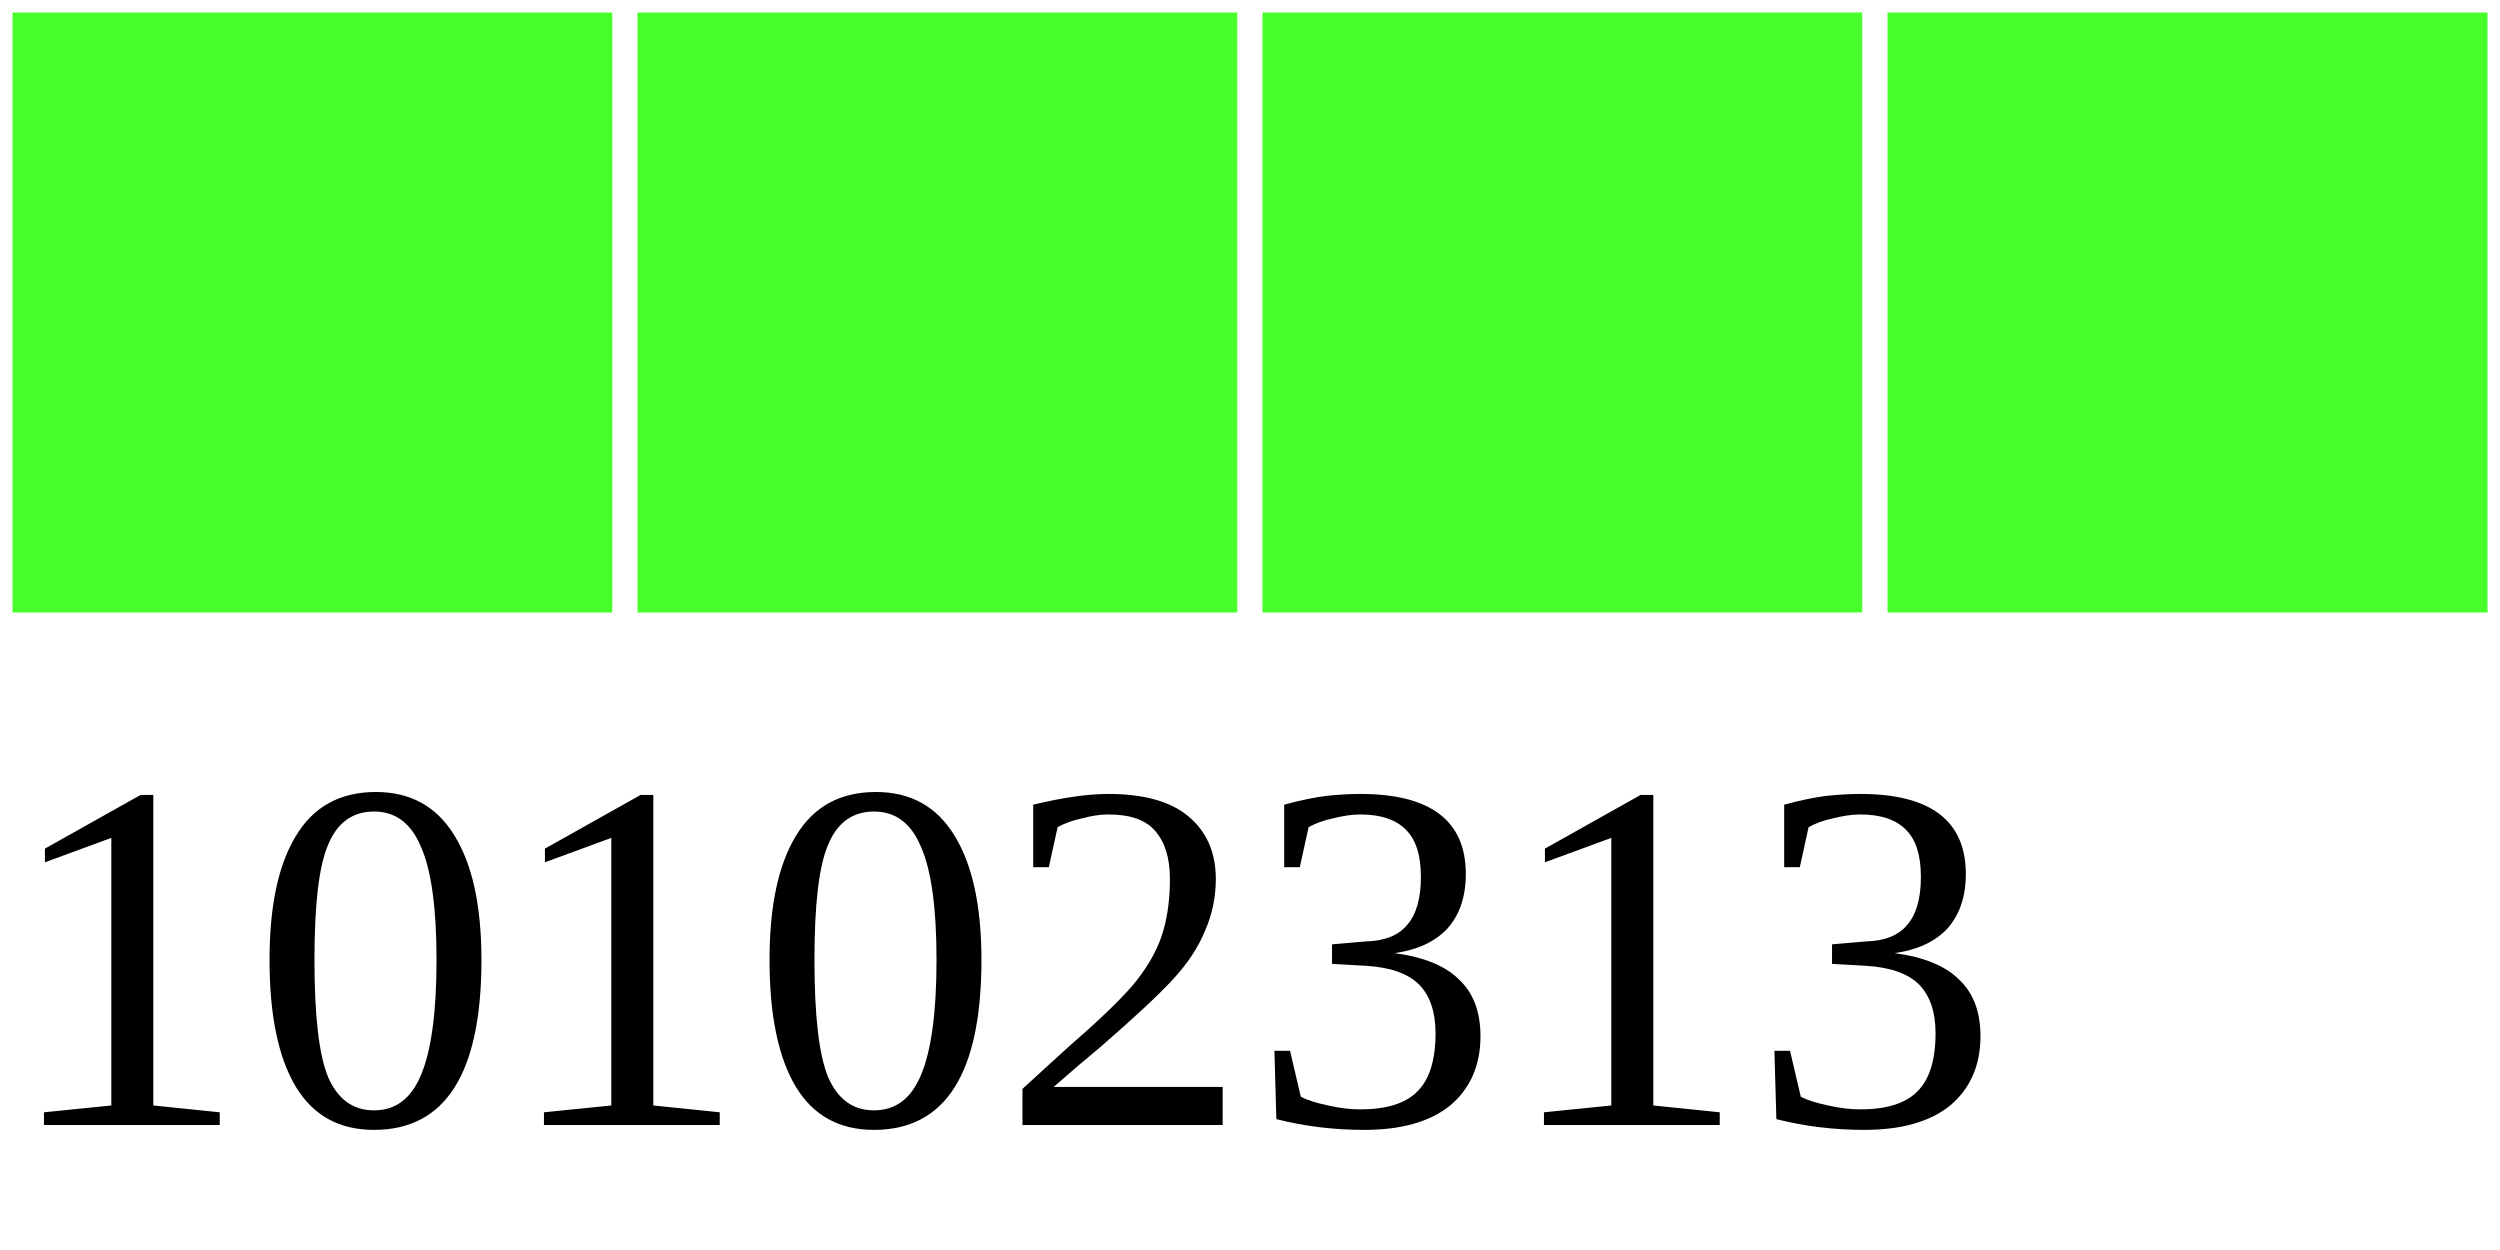
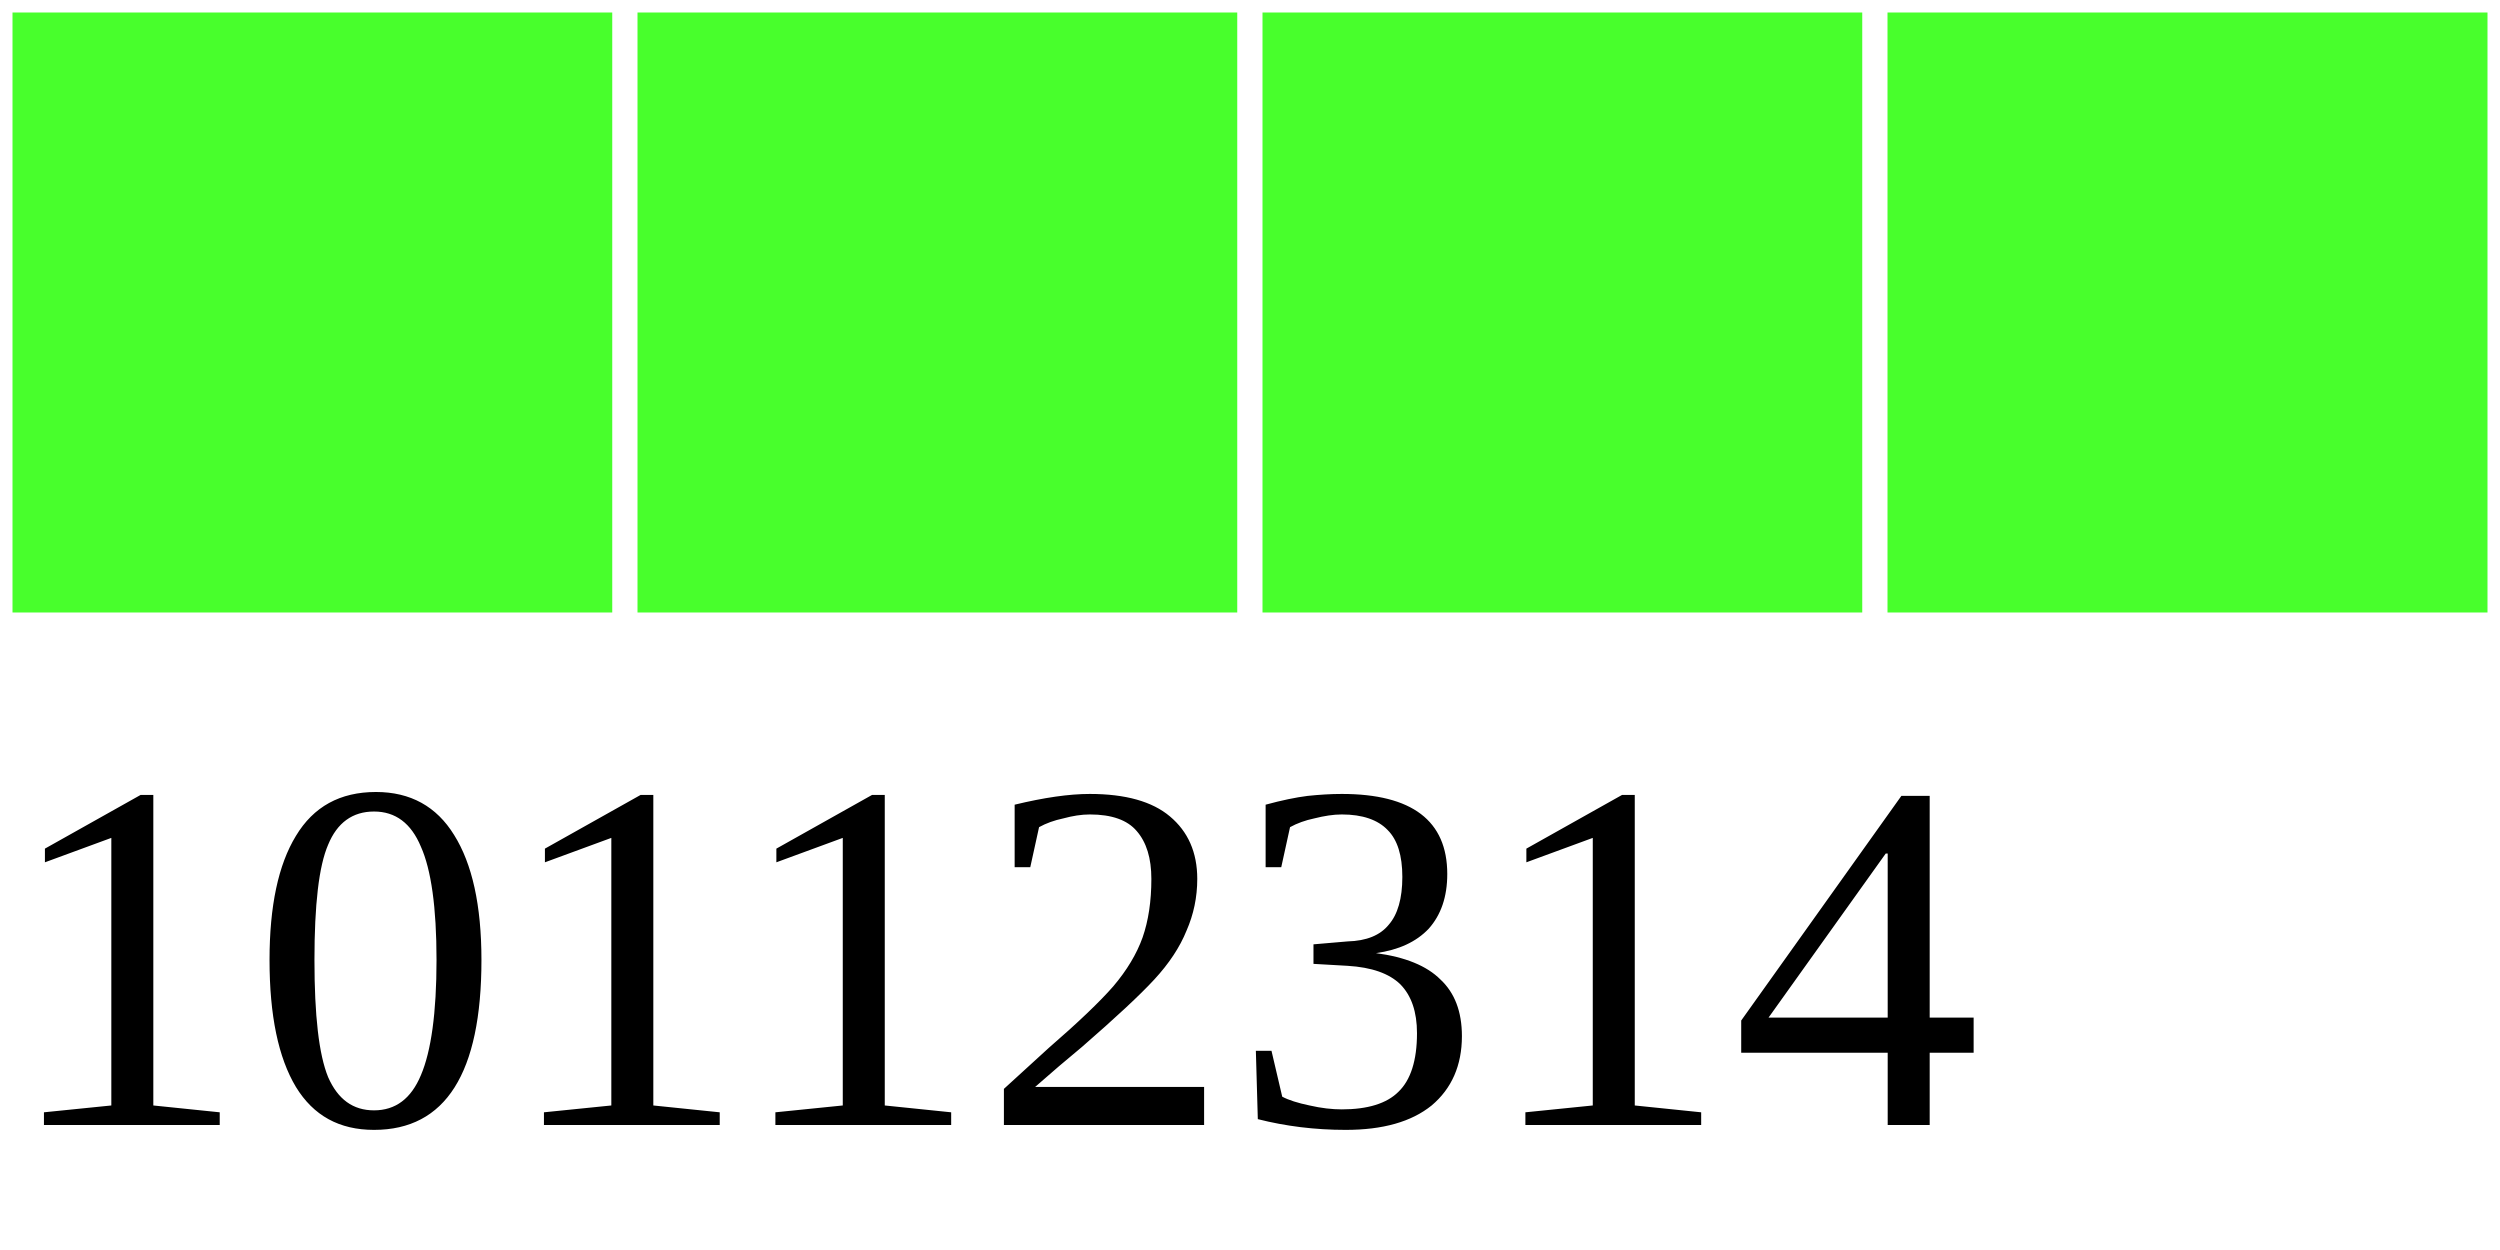
<svg xmlns="http://www.w3.org/2000/svg" width="40" height="20">
  <g>
    <rect width="10" height="10" style="fill:#48FF2C;stroke-width:0.4;stroke:rgb(255,255,255)" x="0" />
    <rect width="10" height="10" style="fill:#48FF2C;stroke-width:0.4;stroke:rgb(255,255,255)" x="10" />
    <rect width="10" height="10" style="fill:#48FF2C;stroke-width:0.4;stroke:rgb(255,255,255)" x="20" />
    <rect width="10" height="10" style="fill:#48FF2C;stroke-width:0.4;stroke:rgb(255,255,255)" x="30" />
-     <text x="0" y="18" fill="black" font-size="8">10102313</text>
+     <text x="0" y="18" fill="black" font-size="8">10112314</text>
  </g>
</svg>
